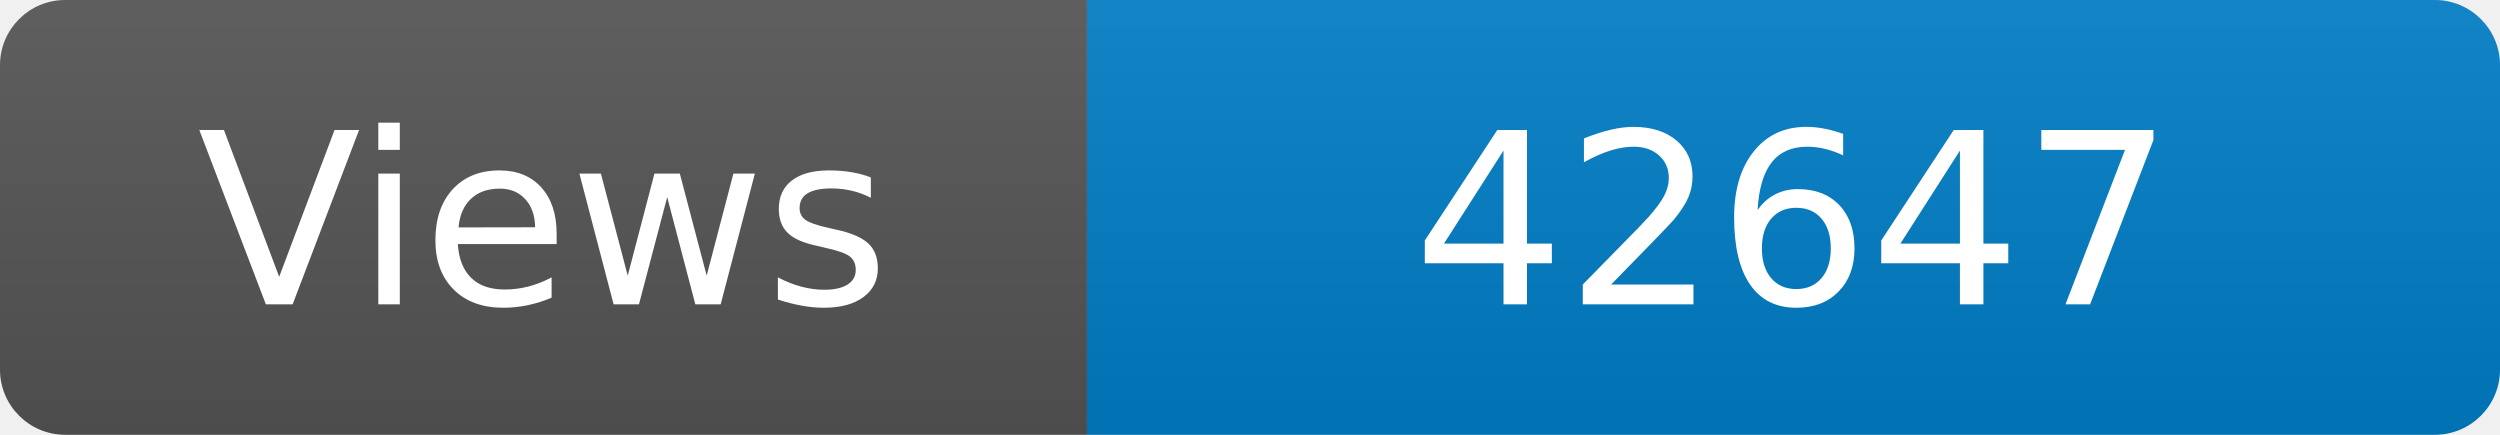
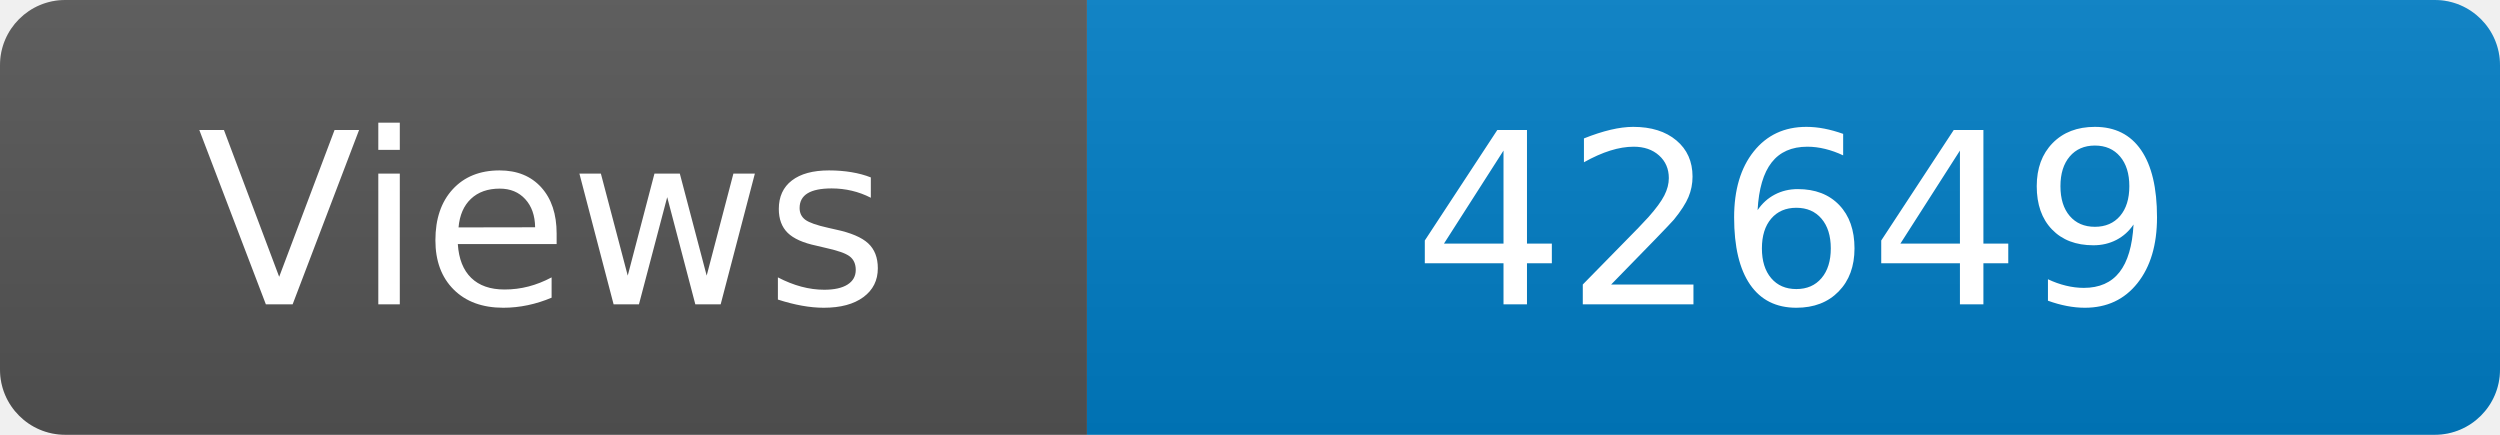
<svg xmlns="http://www.w3.org/2000/svg" width="115" height="20" role="img" aria-label="Maintained?: yes">
  <linearGradient id="s" x2="0" y2="100%">
    <stop offset="0" stop-color="#bbb" stop-opacity=".1" />
    <stop offset="1" stop-opacity=".1" />
  </linearGradient>
  <clipPath id="r">
    <rect width="115" height="20" rx="3" fill="#fff" />
  </clipPath>
  <g clip-path="url(#r)">
    <rect width="50" height="20" fill="#555" />
    <rect x="50" width="160" height="20" fill="#007ec6" />
    <rect width="115" height="20" fill="url(#s)" />
  </g>
  <g fill="#fff" text-anchor="middle" font-family="Verdana,Geneva,DejaVu Sans,sans-serif" font-size="110">
    <text x="250" y="140" transform="scale(.1)" fill="#fff">Views</text>
-     <text x="825" y="140" transform="scale(.1)" fill="#fff">42647</text>
+     <text x="825" y="140" transform="scale(.1)" fill="#fff">42649</text>
  </g>
</svg>
